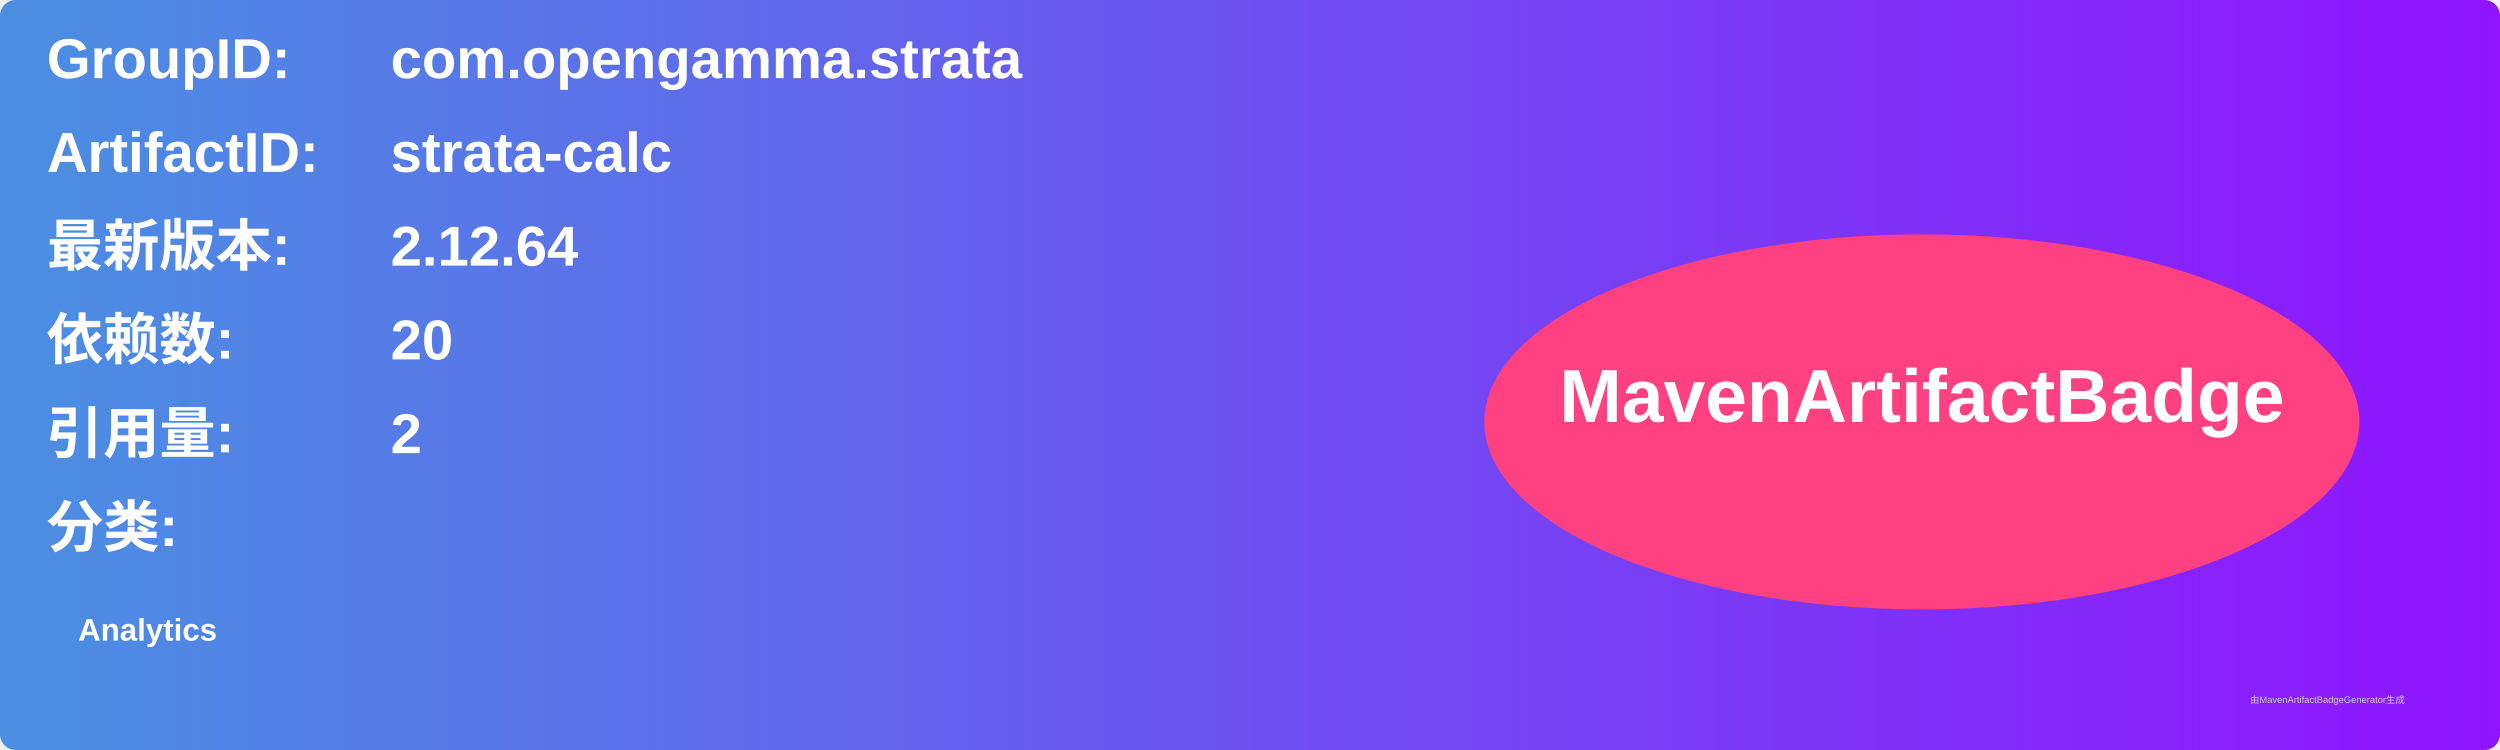
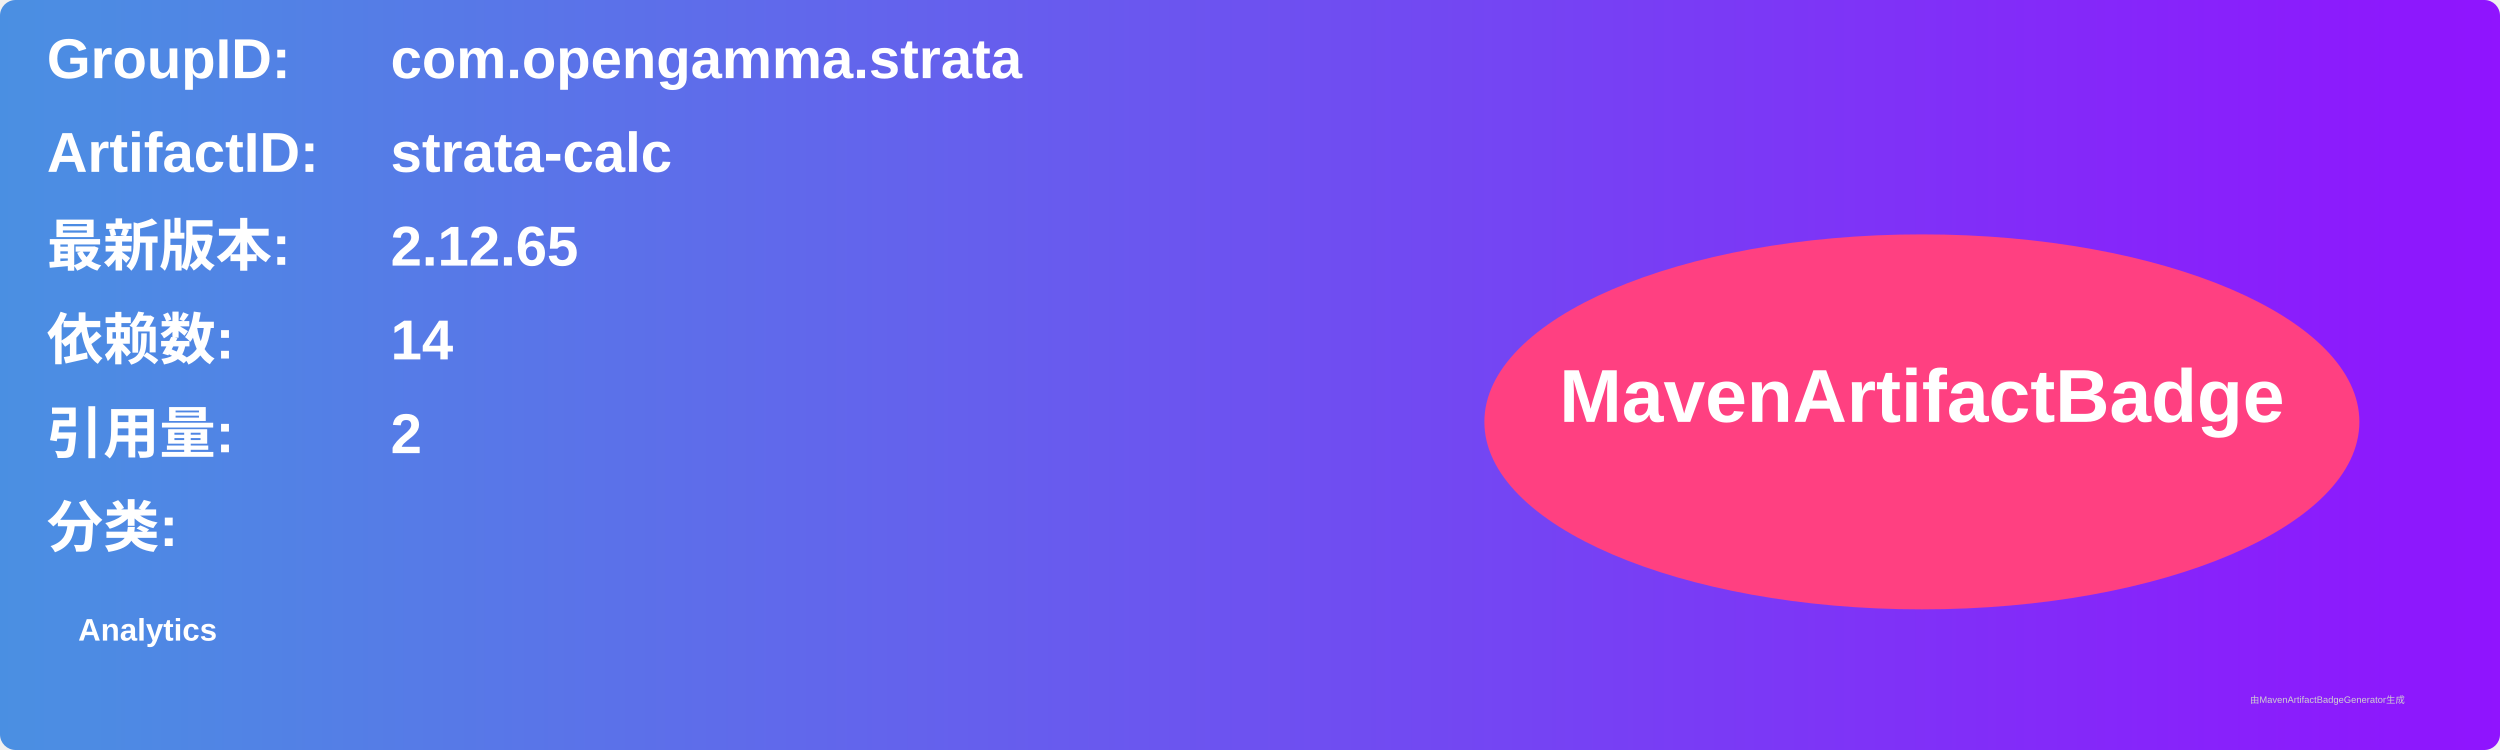
<svg xmlns="http://www.w3.org/2000/svg" width="800" height="240" viewBox="0 0 800 240">
  <linearGradient id="grad" x1="0%" y1="0%" x2="100%" y2="0%">
    <stop offset="0%" stop-color="#4a90e2" />
    <stop offset="100%" stop-color="#9013fe" />
  </linearGradient>
  <rect width="100%" height="100%" rx="5" ry="5" fill="url(#grad)" />
  <g transform="translate(15, 15)">
    <text x="0" y="10" font-family="Arial" font-size="18" fill="white" font-weight="bold" width="260">GroupID:</text>
    <text x="110" y="10" font-family="Arial" font-size="18" fill="white" font-weight="bold" width="460">com.opengamma.strata</text>
    <text x="0" y="40" font-family="Arial" font-size="18" fill="white" font-weight="bold" width="260">ArtifactID:</text>
    <text x="110" y="40" font-family="Arial" font-size="18" fill="white" font-weight="bold" width="460">strata-calc</text>
    <text x="0" y="70" font-family="Arial" font-size="18" fill="white" font-weight="bold">最新版本:</text>
    <text x="110" y="70" font-family="Arial" font-size="18" fill="white" font-weight="bold">
-       <tspan font-weight="bold">2.12.64</tspan>
+       <tspan font-weight="bold">2.12.65</tspan>
    </text>
    <text x="0" y="100" font-family="Arial" font-size="18" fill="white" font-weight="bold">依赖数: </text>
    <text x="110" y="100" font-family="Arial" font-size="18" fill="white">
-       <tspan font-weight="bold">20</tspan>
+       <tspan font-weight="bold">14</tspan>
    </text>
    <text x="0" y="130" font-family="Arial" font-size="18" fill="white" font-weight="bold">引用量: </text>
    <text x="110" y="130" font-family="Arial" font-size="18" fill="white">
      <tspan font-weight="bold">2</tspan>
    </text>
    <text x="0" y="160" font-family="Arial" font-size="18" fill="white" font-weight="bold">分类:</text>
    <text x="10" y="190" font-family="Arial" font-size="10" fill="white">
      <tspan font-weight="bold">Analytics</tspan>
    </text>
    <ellipse cx="600" cy="120" rx="140" ry="60" fill="#ff4081" />
    <text x="600" y="120" text-anchor="middle" font-family="Arial" font-size="24" fill="white" font-weight="bold">MavenArtifactBadge</text>
  </g>
  <text x="720" y="225" font-family="Arial" font-size="3" fill="#d0d0d0">由MavenArtifactBadgeGenerator生成</text>
</svg>
